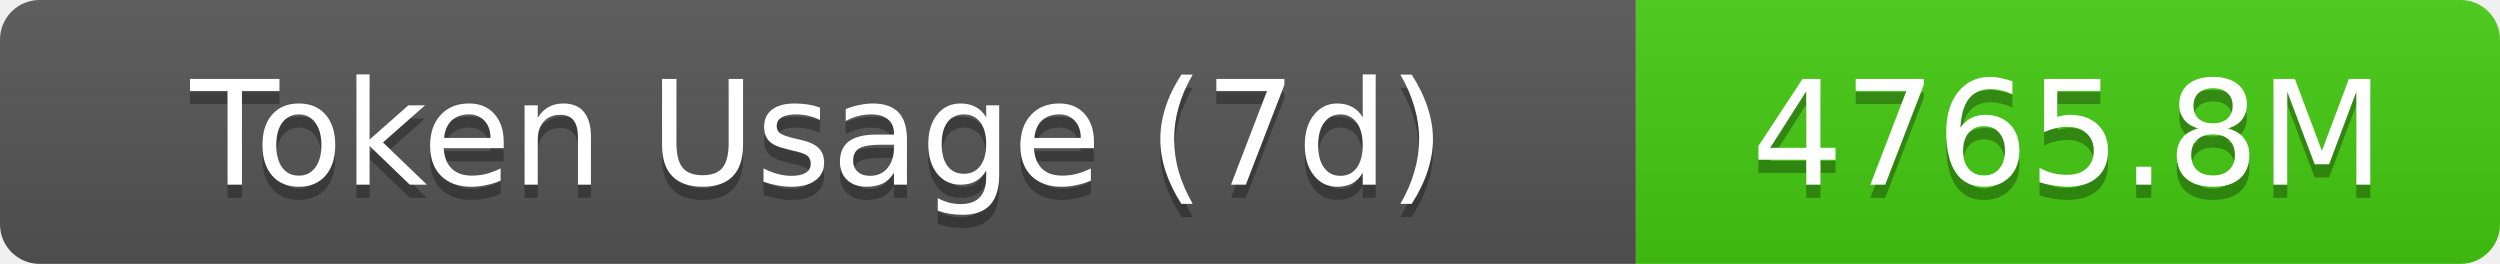
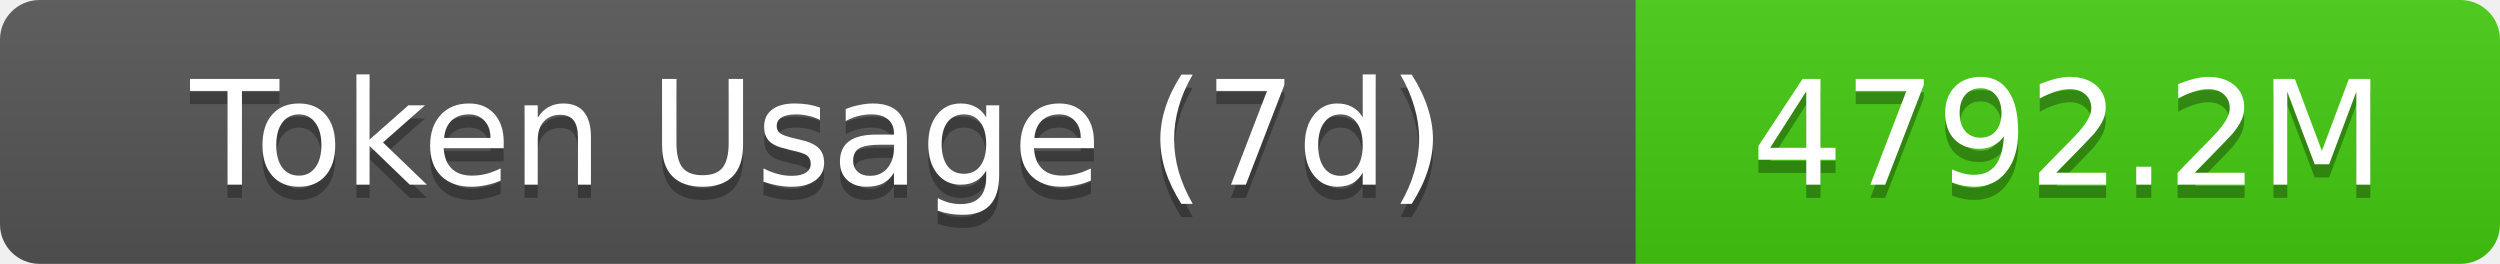
- <svg xmlns="http://www.w3.org/2000/svg" width="189.5" height="20" role="img" aria-label="Token Usage (7d): 4765.8M">
+ <svg xmlns="http://www.w3.org/2000/svg" width="189.5" height="20" role="img" aria-label="Token Usage (7d): 4792.2M">
  <linearGradient id="s" x2="0" y2="100%">
    <stop offset="0" stop-color="#bbb" stop-opacity=".1" />
    <stop offset="1" stop-opacity=".1" />
  </linearGradient>
  <clipPath id="r">
    <rect width="189.5" height="20" rx="3" fill="#fff" />
  </clipPath>
  <g clip-path="url(#r)">
    <rect width="124" height="20" fill="#555" />
    <rect x="124" width="65.5" height="20" fill="#4c1" />
    <rect width="189.5" height="20" fill="url(#s)" />
  </g>
  <g fill="#fff" text-anchor="middle" font-family="Verdana,Geneva,DejaVu Sans,sans-serif" text-rendering="geometricPrecision" font-size="11">
    <text aria-hidden="true" x="62" y="15" fill="#010101" fill-opacity=".3">Token Usage (7d)</text>
    <text x="62" y="14">Token Usage (7d)</text>
-     <text aria-hidden="true" x="156.75" y="15" fill="#010101" fill-opacity=".3">4765.8M</text>
-     <text x="156.75" y="14">4765.8M</text>
+     <text aria-hidden="true" x="156.75" y="15" fill="#010101" fill-opacity=".3">4792.2M</text>
+     <text x="156.75" y="14">4792.2M</text>
  </g>
</svg>
